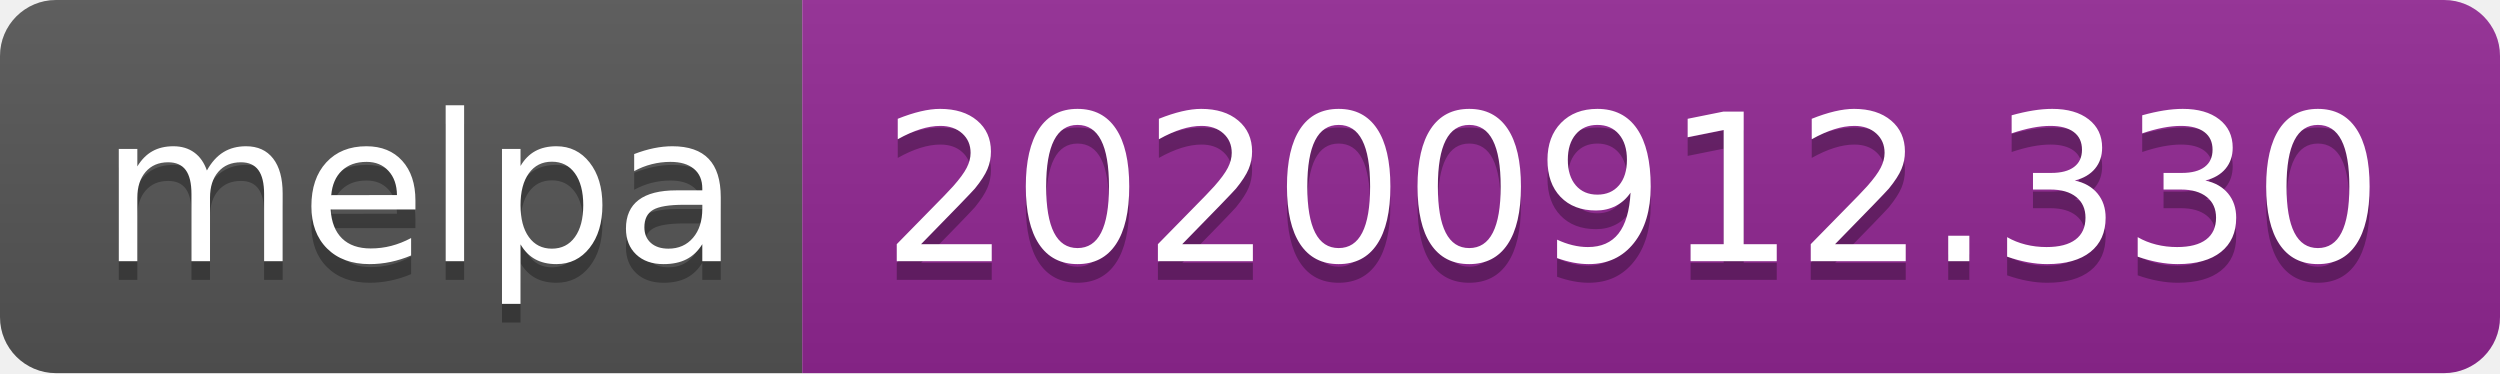
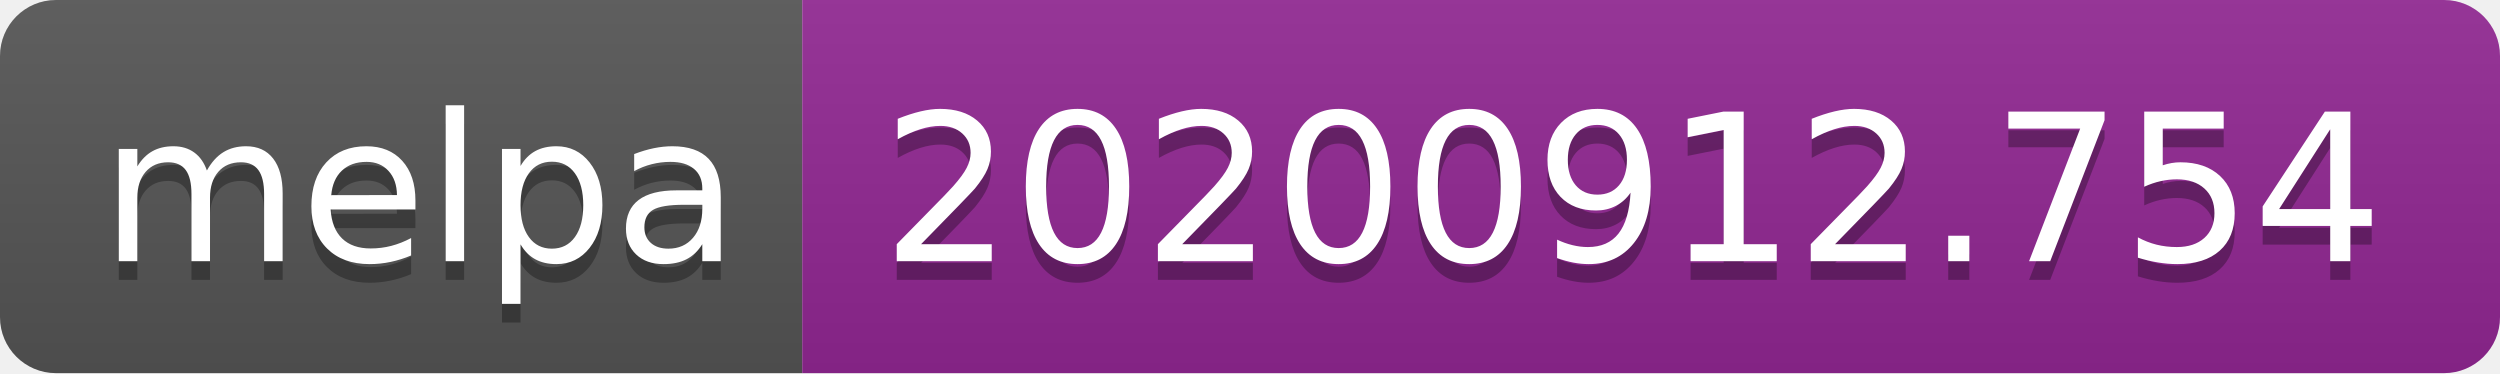
- <svg xmlns="http://www.w3.org/2000/svg" width="134" height="20" role="img" aria-label="melpa: 20200912.330">
+ <svg xmlns="http://www.w3.org/2000/svg" width="134" height="20" role="img" aria-label="melpa: 20200912.754">
  <linearGradient id="s" x2="0" y2="100%">
    <stop offset="0" stop-color="#bbb" stop-opacity=".1" />
    <stop offset="1" stop-opacity=".1" />
  </linearGradient>
  <clipPath id="r">
    <rect width="134" height="20" rx="3" fill="#fff" />
  </clipPath>
  <g clip-path="url(#r)">
    <rect width="43" height="20" fill="#555" />
    <rect x="43" width="91" height="20" fill="#922793" />
    <rect width="134" height="20" fill="url(#s)" />
  </g>
  <g fill="#fff" text-anchor="middle" font-family="Verdana,Geneva,DejaVu Sans,sans-serif" text-rendering="geometricPrecision" font-size="110">
    <text aria-hidden="true" x="225" y="150" fill="#010101" fill-opacity=".3" transform="scale(.1)" textLength="330">melpa</text>
    <text x="225" y="140" transform="scale(.1)" fill="#fff" textLength="330">melpa</text>
-     <text aria-hidden="true" x="875" y="150" fill="#010101" fill-opacity=".3" transform="scale(.1)" textLength="810">20200912.330</text>
-     <text x="875" y="140" transform="scale(.1)" fill="#fff" textLength="810">20200912.330</text>
+     <text aria-hidden="true" x="875" y="150" fill="#010101" fill-opacity=".3" transform="scale(.1)" textLength="810">20200912.754</text>
+     <text x="875" y="140" transform="scale(.1)" fill="#fff" textLength="810">20200912.754</text>
  </g>
</svg>
